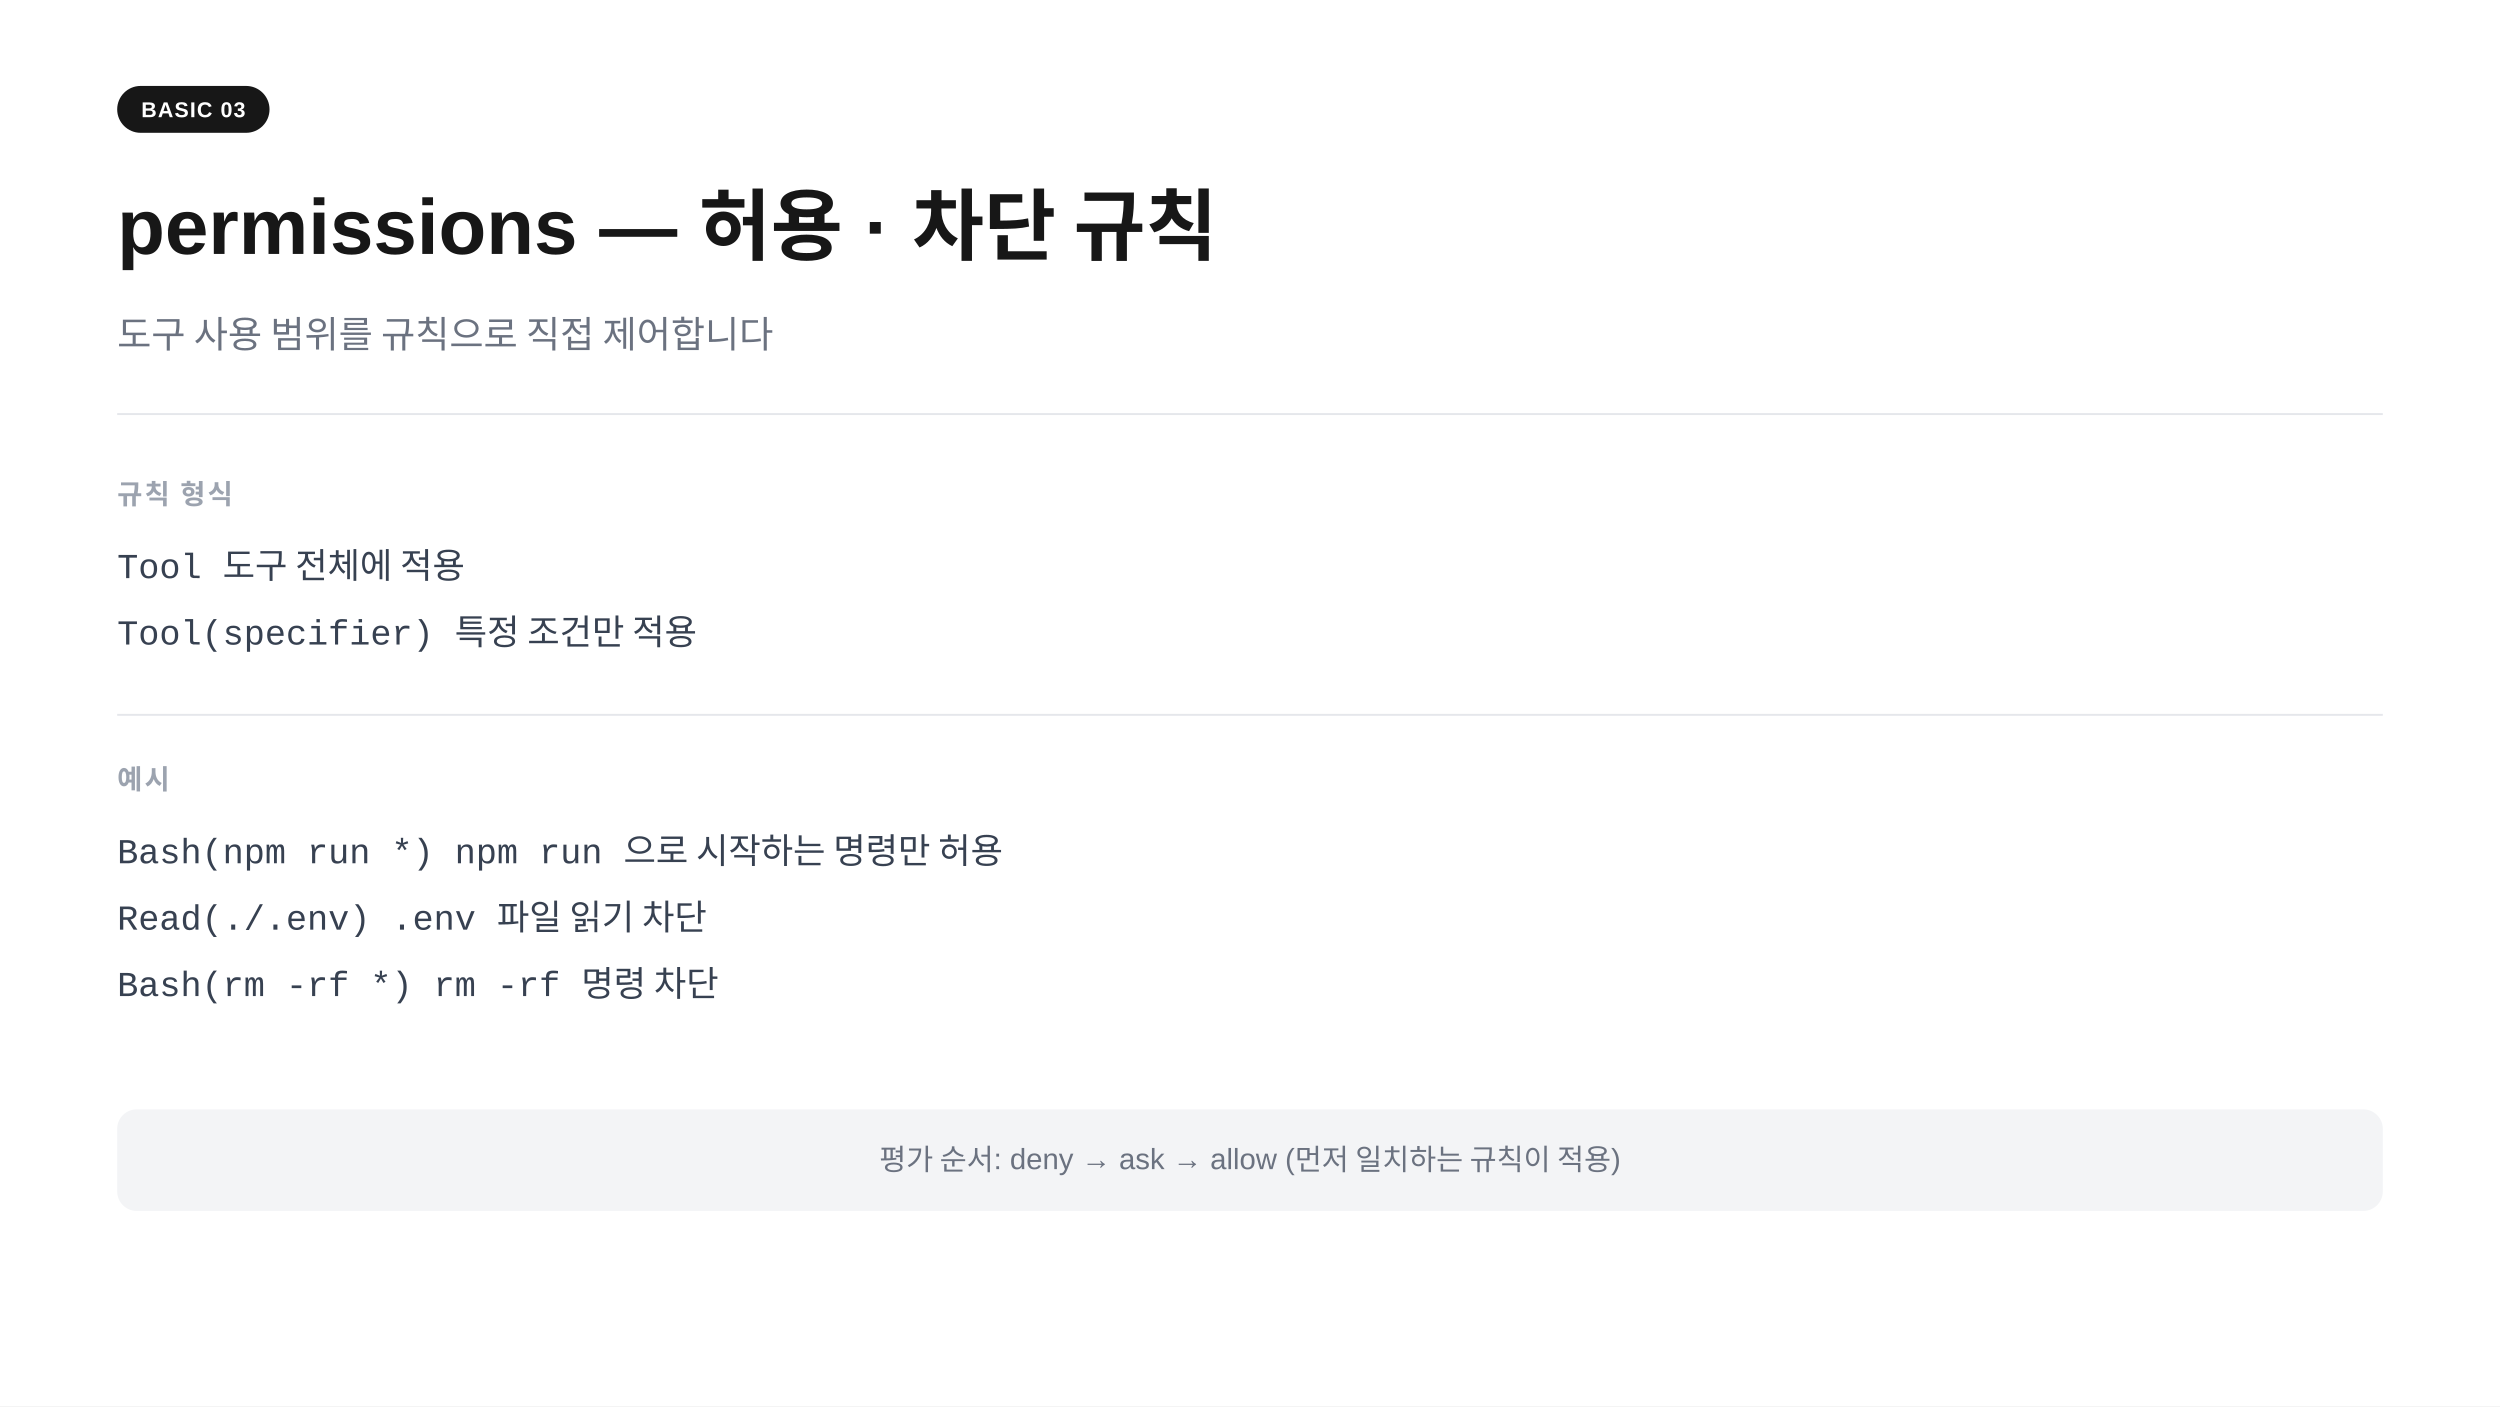
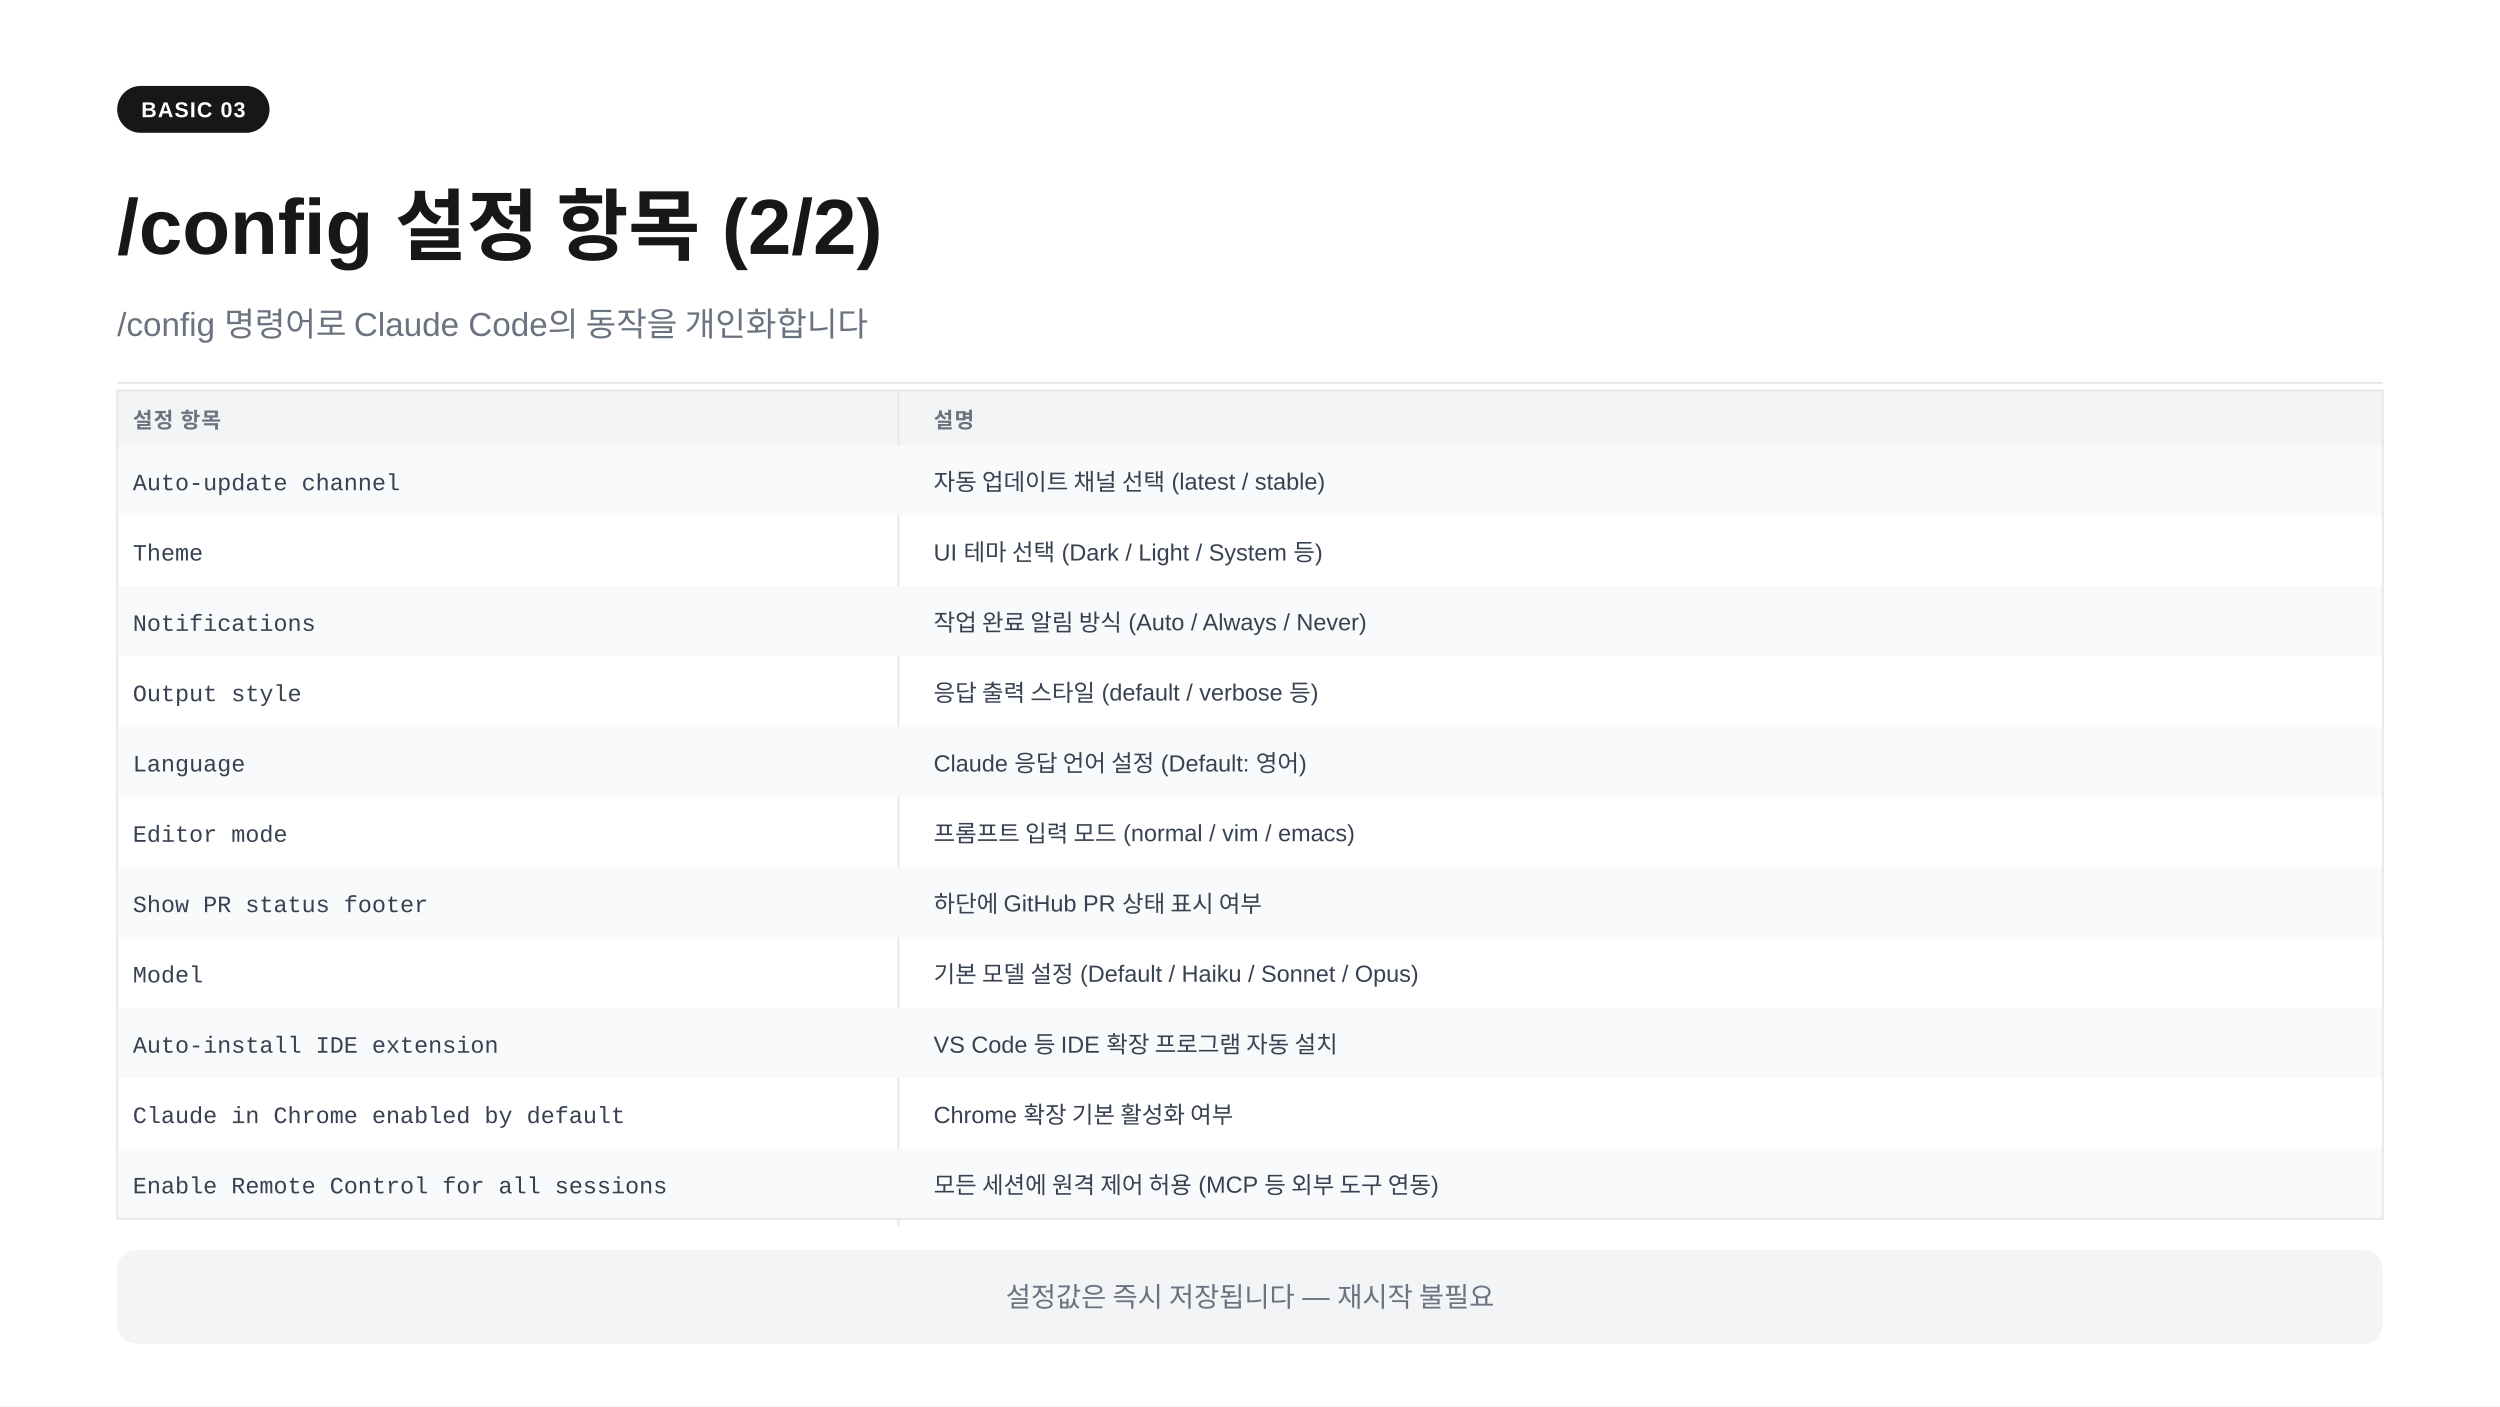
<svg xmlns="http://www.w3.org/2000/svg" width="1280" height="720" viewBox="0 0 1280 720">
  <rect width="1280" height="720" fill="#ffffff" />
  <rect x="60" y="44" width="78" height="24" rx="12" fill="#171717" />
  <text x="99" y="60" text-anchor="middle" font-family="-apple-system,BlinkMacSystemFont,'Segoe UI',Arial,sans-serif" font-size="11" font-weight="700" fill="#ffffff" letter-spacing="0.05em">BASIC 03</text>
-   <text x="60" y="130" font-family="-apple-system,BlinkMacSystemFont,'Segoe UI',Arial,sans-serif" font-size="40" font-weight="700" fill="#171717">permissions — 허용 · 차단 규칙</text>
-   <text x="60" y="178" font-family="-apple-system,BlinkMacSystemFont,'Segoe UI',Arial,sans-serif" font-size="19" fill="#6b7280">도구 사용 범위를 규칙으로 직접 제어합니다</text>
-   <line x1="60" y1="212" x2="1220" y2="212" stroke="#e5e7eb" stroke-width="1" />
-   <text x="60" y="258" font-family="-apple-system,BlinkMacSystemFont,'Segoe UI',Arial,sans-serif" font-size="14" font-weight="600" fill="#9ca3af" letter-spacing="0.08em">규칙 형식</text>
-   <text x="60" y="296" font-family="'Courier New',Courier,monospace" font-size="18" fill="#374151">Tool                         도구 전체에 적용</text>
-   <text x="60" y="330" font-family="'Courier New',Courier,monospace" font-size="18" fill="#374151">Tool(specifier)        특정 조건만 적용</text>
-   <line x1="60" y1="366" x2="1220" y2="366" stroke="#e5e7eb" stroke-width="1" />
-   <text x="60" y="404" font-family="-apple-system,BlinkMacSystemFont,'Segoe UI',Arial,sans-serif" font-size="14" font-weight="600" fill="#9ca3af" letter-spacing="0.08em">예시</text>
-   <text x="60" y="442" font-family="'Courier New',Courier,monospace" font-size="18" fill="#374151">Bash(npm run *)        npm run 으로 시작하는 명령만 허용</text>
-   <text x="60" y="476" font-family="'Courier New',Courier,monospace" font-size="18" fill="#374151">Read(./.env)             .env 파일 읽기 차단</text>
-   <text x="60" y="510" font-family="'Courier New',Courier,monospace" font-size="18" fill="#374151">Bash(rm -rf *)           rm -rf 명령 차단</text>
-   <rect x="60" y="568" width="1160" height="52" rx="10" fill="#f3f4f6" />
-   <text x="640" y="599" text-anchor="middle" font-family="-apple-system,BlinkMacSystemFont,'Segoe UI',Arial,sans-serif" font-size="15" fill="#6b7280">평가 순서: deny → ask → allow  (먼저 일치하는 규칙이 적용)</text>
+   <text x="60" y="130" font-family="-apple-system,BlinkMacSystemFont,'Segoe UI',Arial,sans-serif" font-size="40" font-weight="700" fill="#171717">/config 설정 항목 (2/2)</text>
+   <text x="60" y="172" font-family="-apple-system,BlinkMacSystemFont,'Segoe UI',Arial,sans-serif" font-size="17" fill="#6b7280">/config 명령어로 Claude Code의 동작을 개인화합니다</text>
+   <line x1="60" y1="196" x2="1220" y2="196" stroke="#e5e7eb" stroke-width="1" />
+   <rect x="60" y="200" width="1160" height="28" fill="#f3f4f6" />
+   <text x="68" y="219" font-family="-apple-system,BlinkMacSystemFont,'Segoe UI',Arial,sans-serif" font-size="11" font-weight="700" fill="#6b7280" letter-spacing="0.05em">설정 항목</text>
+   <text x="478" y="219" font-family="-apple-system,BlinkMacSystemFont,'Segoe UI',Arial,sans-serif" font-size="11" font-weight="700" fill="#6b7280" letter-spacing="0.05em">설명</text>
+   <line x1="460" y1="200" x2="460" y2="628" stroke="#e5e7eb" stroke-width="1" />
+   <rect x="60" y="228" width="1160" height="36" fill="#f9fafb" />
+   <text x="68" y="251" font-family="'Courier New',Courier,monospace" font-size="12" fill="#374151">Auto-update channel</text>
+   <text x="478" y="251" font-family="-apple-system,BlinkMacSystemFont,'Segoe UI',Arial,sans-serif" font-size="12" fill="#374151">자동 업데이트 채널 선택 (latest / stable)</text>
+   <text x="68" y="287" font-family="'Courier New',Courier,monospace" font-size="12" fill="#374151">Theme</text>
+   <text x="478" y="287" font-family="-apple-system,BlinkMacSystemFont,'Segoe UI',Arial,sans-serif" font-size="12" fill="#374151">UI 테마 선택 (Dark / Light / System 등)</text>
+   <rect x="60" y="300" width="1160" height="36" fill="#f9fafb" />
+   <text x="68" y="323" font-family="'Courier New',Courier,monospace" font-size="12" fill="#374151">Notifications</text>
+   <text x="478" y="323" font-family="-apple-system,BlinkMacSystemFont,'Segoe UI',Arial,sans-serif" font-size="12" fill="#374151">작업 완료 알림 방식 (Auto / Always / Never)</text>
+   <text x="68" y="359" font-family="'Courier New',Courier,monospace" font-size="12" fill="#374151">Output style</text>
+   <text x="478" y="359" font-family="-apple-system,BlinkMacSystemFont,'Segoe UI',Arial,sans-serif" font-size="12" fill="#374151">응답 출력 스타일 (default / verbose 등)</text>
+   <rect x="60" y="372" width="1160" height="36" fill="#f9fafb" />
+   <text x="68" y="395" font-family="'Courier New',Courier,monospace" font-size="12" fill="#374151">Language</text>
+   <text x="478" y="395" font-family="-apple-system,BlinkMacSystemFont,'Segoe UI',Arial,sans-serif" font-size="12" fill="#374151">Claude 응답 언어 설정 (Default: 영어)</text>
+   <text x="68" y="431" font-family="'Courier New',Courier,monospace" font-size="12" fill="#374151">Editor mode</text>
+   <text x="478" y="431" font-family="-apple-system,BlinkMacSystemFont,'Segoe UI',Arial,sans-serif" font-size="12" fill="#374151">프롬프트 입력 모드 (normal / vim / emacs)</text>
+   <rect x="60" y="444" width="1160" height="36" fill="#f9fafb" />
+   <text x="68" y="467" font-family="'Courier New',Courier,monospace" font-size="12" fill="#374151">Show PR status footer</text>
+   <text x="478" y="467" font-family="-apple-system,BlinkMacSystemFont,'Segoe UI',Arial,sans-serif" font-size="12" fill="#374151">하단에 GitHub PR 상태 표시 여부</text>
+   <text x="68" y="503" font-family="'Courier New',Courier,monospace" font-size="12" fill="#374151">Model</text>
+   <text x="478" y="503" font-family="-apple-system,BlinkMacSystemFont,'Segoe UI',Arial,sans-serif" font-size="12" fill="#374151">기본 모델 설정 (Default / Haiku / Sonnet / Opus)</text>
+   <rect x="60" y="516" width="1160" height="36" fill="#f9fafb" />
+   <text x="68" y="539" font-family="'Courier New',Courier,monospace" font-size="12" fill="#374151">Auto-install IDE extension</text>
+   <text x="478" y="539" font-family="-apple-system,BlinkMacSystemFont,'Segoe UI',Arial,sans-serif" font-size="12" fill="#374151">VS Code 등 IDE 확장 프로그램 자동 설치</text>
+   <text x="68" y="575" font-family="'Courier New',Courier,monospace" font-size="12" fill="#374151">Claude in Chrome enabled by default</text>
+   <text x="478" y="575" font-family="-apple-system,BlinkMacSystemFont,'Segoe UI',Arial,sans-serif" font-size="12" fill="#374151">Chrome 확장 기본 활성화 여부</text>
+   <rect x="60" y="588" width="1160" height="36" fill="#f9fafb" />
+   <text x="68" y="611" font-family="'Courier New',Courier,monospace" font-size="12" fill="#374151">Enable Remote Control for all sessions</text>
+   <text x="478" y="611" font-family="-apple-system,BlinkMacSystemFont,'Segoe UI',Arial,sans-serif" font-size="12" fill="#374151">모든 세션에 원격 제어 허용 (MCP 등 외부 도구 연동)</text>
+   <rect x="60" y="200" width="1160" height="424" rx="0" fill="none" stroke="#e5e7eb" stroke-width="1" />
+   <rect x="60" y="640" width="1160" height="48" rx="10" fill="#f3f4f6" />
+   <text x="640" y="669" text-anchor="middle" font-family="-apple-system,BlinkMacSystemFont,'Segoe UI',Arial,sans-serif" font-size="14" fill="#6b7280">설정값은 즉시 저장됩니다 — 재시작 불필요</text>
</svg>
